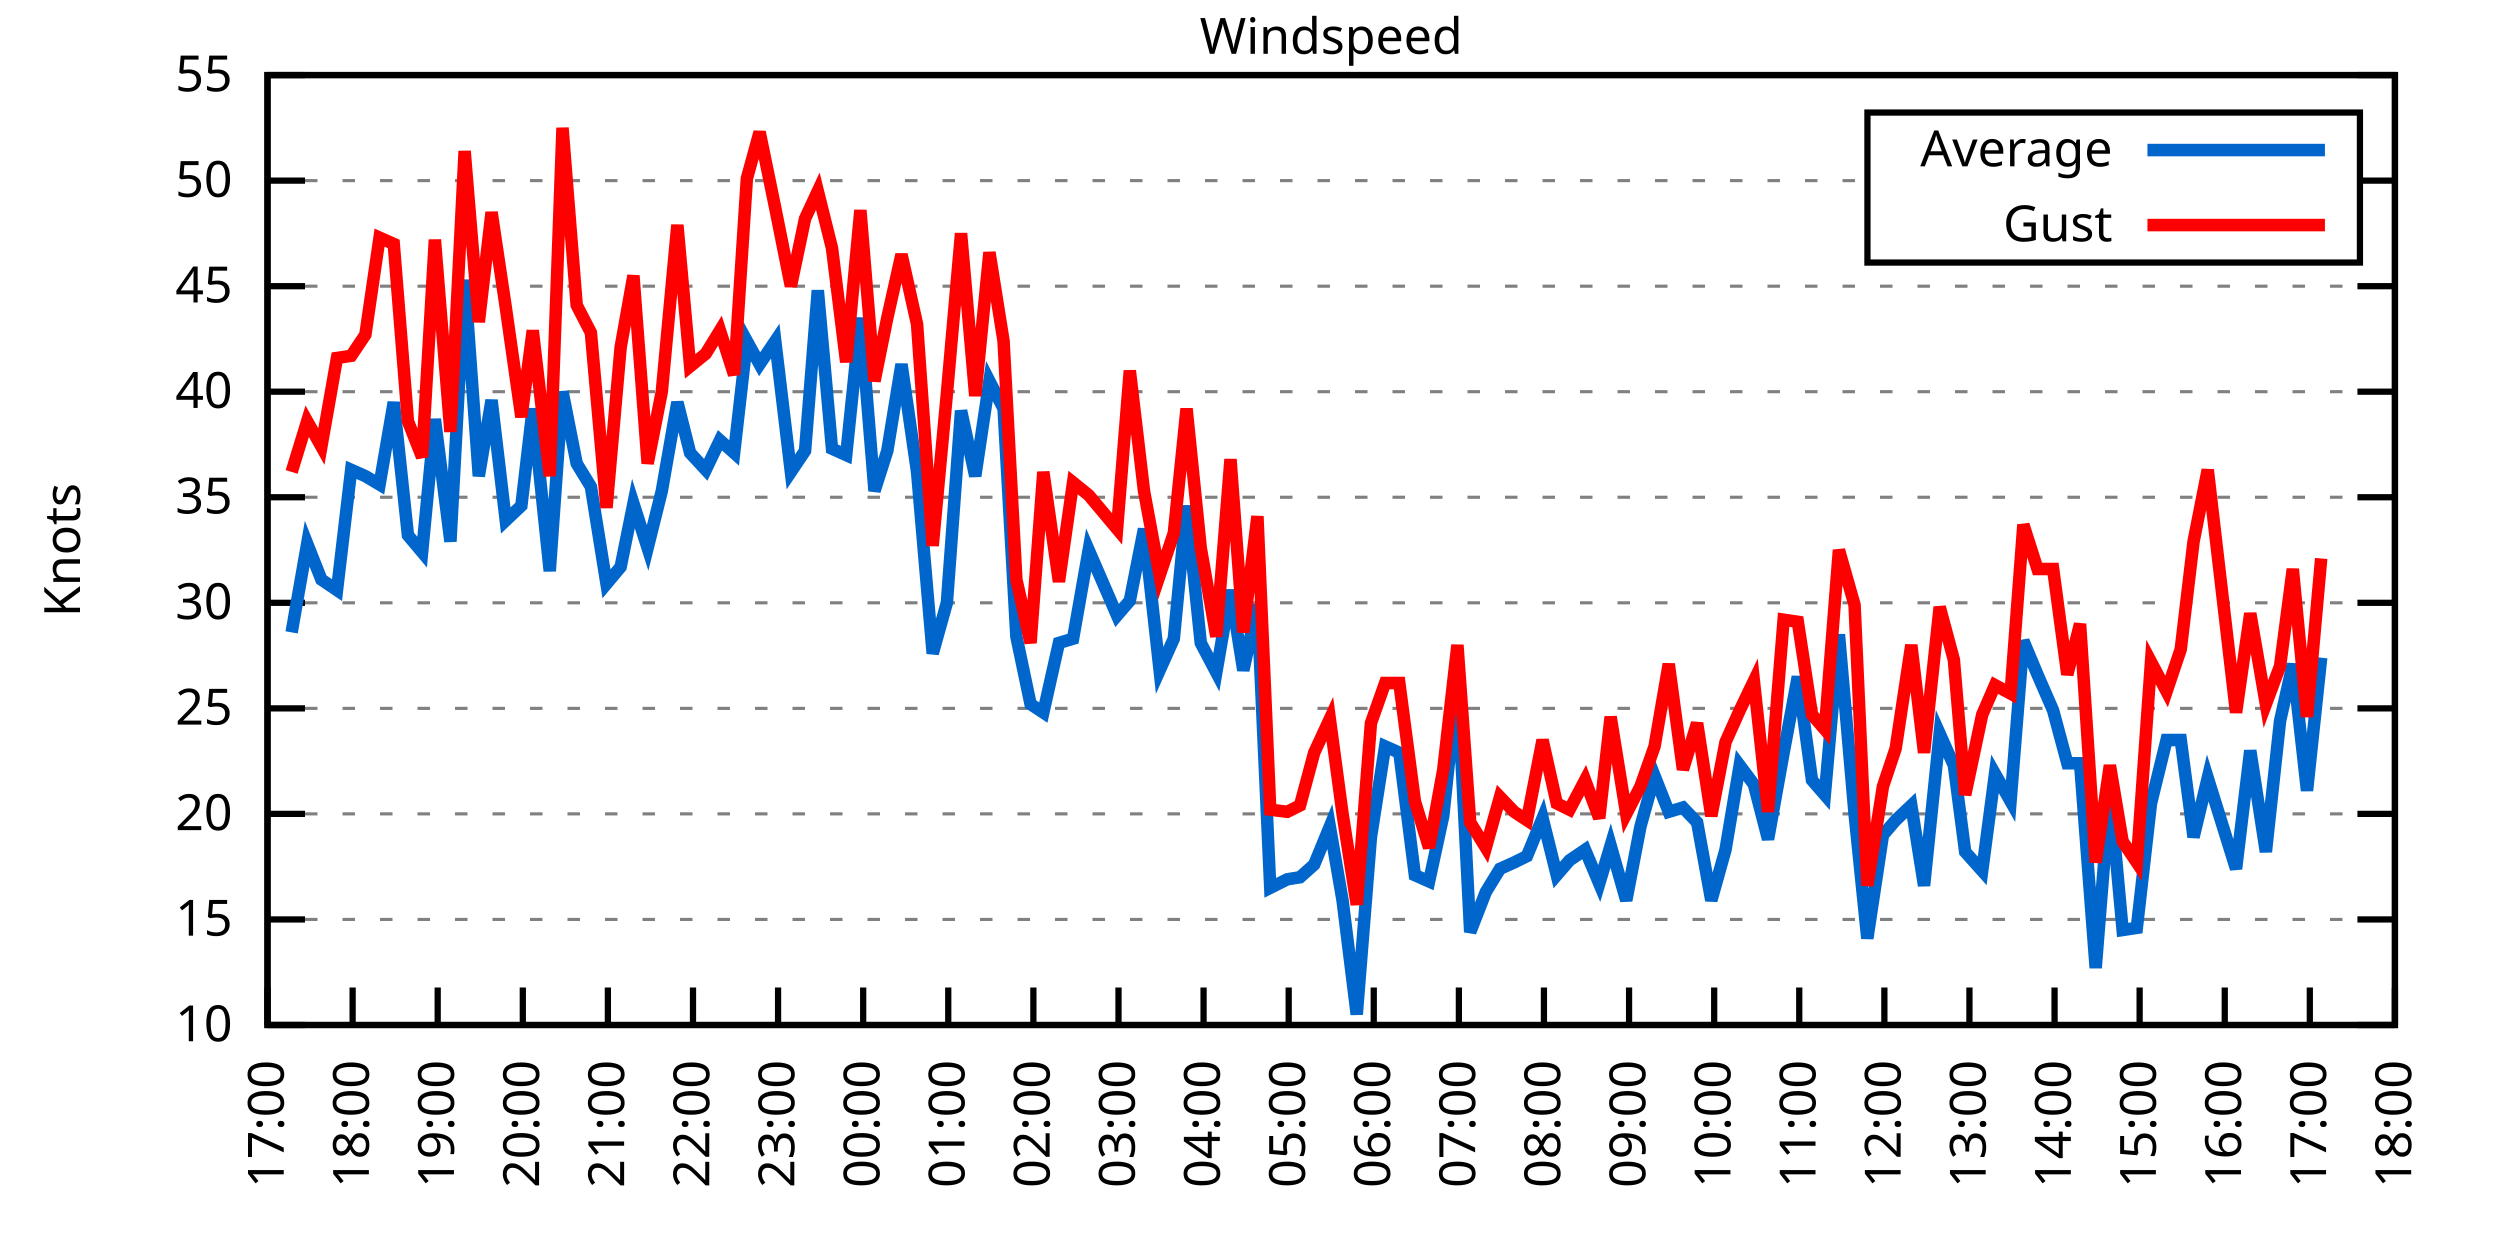
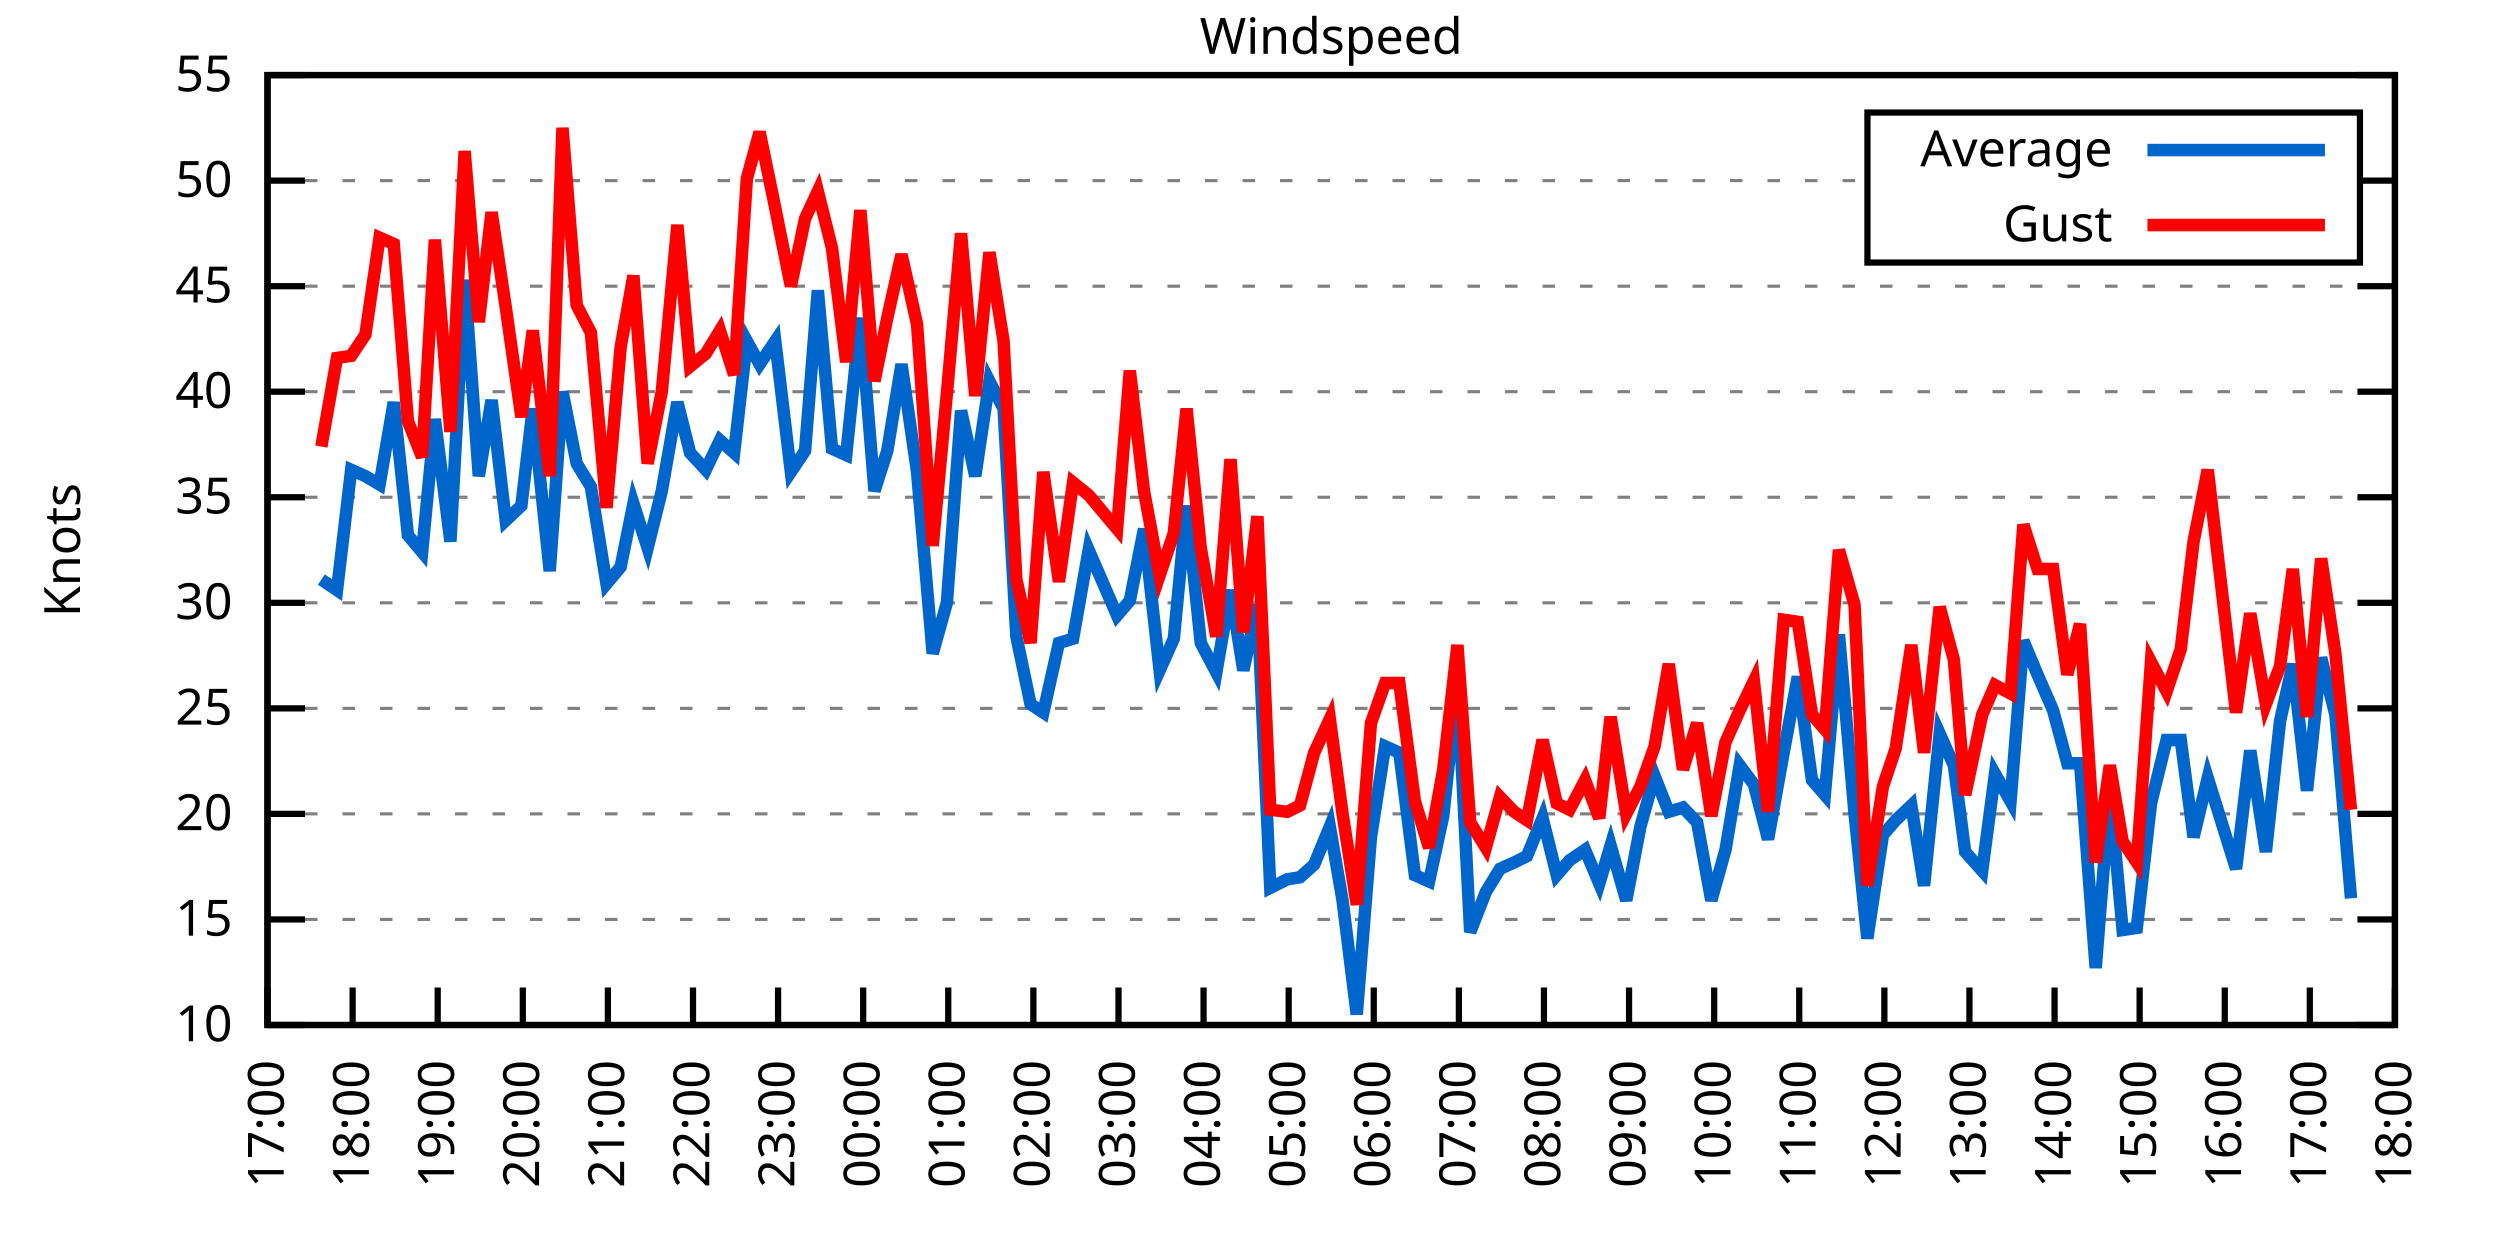
<svg xmlns="http://www.w3.org/2000/svg" xmlns:xlink="http://www.w3.org/1999/xlink" width="400" height="200" viewBox="0 0 400 200">
  <g id="gnuplot_canvas">
    <rect x="0" y="0" width="400" height="200" fill="none" />
    <defs>
      <circle id="gpDot" r="0.5" stroke-width="0.5" stroke="currentColor" />
      <path id="gpPt0" stroke-width="0.333" stroke="currentColor" d="M-1,0 h2 M0,-1 v2" />
      <path id="gpPt1" stroke-width="0.333" stroke="currentColor" d="M-1,-1 L1,1 M1,-1 L-1,1" />
      <path id="gpPt2" stroke-width="0.333" stroke="currentColor" d="M-1,0 L1,0 M0,-1 L0,1 M-1,-1 L1,1 M-1,1 L1,-1" />
      <rect id="gpPt3" stroke-width="0.333" stroke="currentColor" x="-1" y="-1" width="2" height="2" />
      <rect id="gpPt4" stroke-width="0.333" stroke="currentColor" fill="currentColor" x="-1" y="-1" width="2" height="2" />
      <circle id="gpPt5" stroke-width="0.333" stroke="currentColor" cx="0" cy="0" r="1" />
      <use xlink:href="#gpPt5" id="gpPt6" fill="currentColor" stroke="none" />
      <path id="gpPt7" stroke-width="0.333" stroke="currentColor" d="M0,-1.33 L-1.33,0.67 L1.33,0.67 z" />
      <use xlink:href="#gpPt7" id="gpPt8" fill="currentColor" stroke="none" />
      <use xlink:href="#gpPt7" id="gpPt9" stroke="currentColor" transform="rotate(180)" />
      <use xlink:href="#gpPt9" id="gpPt10" fill="currentColor" stroke="none" />
      <use xlink:href="#gpPt3" id="gpPt11" stroke="currentColor" transform="rotate(45)" />
      <use xlink:href="#gpPt11" id="gpPt12" fill="currentColor" stroke="none" />
      <path id="gpPt13" stroke-width="0.333" stroke="currentColor" d="M0,1.330 L1.265,0.411 L0.782,-1.067 L-0.782,-1.076 L-1.265,0.411 z" />
      <use xlink:href="#gpPt13" id="gpPt14" fill="currentColor" stroke="none" />
      <filter id="textbox" filterUnits="objectBoundingBox" x="0" y="0" height="1" width="1">
        <feFlood flood-color="white" flood-opacity="1" result="bgnd" />
        <feComposite in="SourceGraphic" in2="bgnd" operator="atop" />
      </filter>
      <filter id="greybox" filterUnits="objectBoundingBox" x="0" y="0" height="1" width="1">
        <feFlood flood-color="lightgrey" flood-opacity="1" result="grey" />
        <feComposite in="SourceGraphic" in2="grey" operator="atop" />
      </filter>
    </defs>
    <g fill="none" color="white" stroke="currentColor" stroke-width="1.00" stroke-linecap="butt" stroke-linejoin="miter">
</g>
    <g fill="none" color="black" stroke="currentColor" stroke-width="1.00" stroke-linecap="butt" stroke-linejoin="miter">
      <g stroke="none" shape-rendering="crispEdges">
        <polygon fill="rgb(255, 255, 255)" points="42.80,164.00 383.18,164.00 383.18,12.02 42.80,12.02 " />
      </g>
    </g>
    <g fill="none" color="black" stroke="currentColor" stroke-width="1.00" stroke-linecap="butt" stroke-linejoin="miter">
</g>
    <g fill="none" color="black" stroke="black" stroke-width="0.50" stroke-linecap="butt" stroke-linejoin="miter">
</g>
    <g fill="none" color="gray" stroke="currentColor" stroke-width="0.50" stroke-linecap="butt" stroke-linejoin="miter">
      <path stroke="gray" stroke-dasharray="2,4" class="gridline" d="M42.80,164.00 L383.19,164.00  " />
    </g>
    <g fill="none" color="gray" stroke="gray" stroke-width="1.00" stroke-linecap="butt" stroke-linejoin="miter">
</g>
    <g fill="none" color="black" stroke="currentColor" stroke-width="1.00" stroke-linecap="butt" stroke-linejoin="miter">
      <path stroke="black" d="M42.80,164.00 L48.80,164.00 M383.19,164.00 L377.19,164.00  " />
      <g transform="translate(37.20,166.60)" stroke="none" fill="black" font-family="Sans" font-size="8.00" text-anchor="end">
        <text>
          <tspan font-family="Sans"> 10</tspan>
        </text>
      </g>
    </g>
    <g fill="none" color="black" stroke="currentColor" stroke-width="1.00" stroke-linecap="butt" stroke-linejoin="miter">
</g>
    <g fill="none" color="black" stroke="black" stroke-width="0.50" stroke-linecap="butt" stroke-linejoin="miter">
</g>
    <g fill="none" color="gray" stroke="currentColor" stroke-width="0.50" stroke-linecap="butt" stroke-linejoin="miter">
      <path stroke="gray" stroke-dasharray="2,4" class="gridline" d="M42.80,147.11 L383.19,147.11  " />
    </g>
    <g fill="none" color="gray" stroke="gray" stroke-width="1.00" stroke-linecap="butt" stroke-linejoin="miter">
</g>
    <g fill="none" color="black" stroke="currentColor" stroke-width="1.00" stroke-linecap="butt" stroke-linejoin="miter">
      <path stroke="black" d="M42.80,147.11 L48.80,147.11 M383.19,147.11 L377.19,147.11  " />
      <g transform="translate(37.20,149.71)" stroke="none" fill="black" font-family="Sans" font-size="8.00" text-anchor="end">
        <text>
          <tspan font-family="Sans"> 15</tspan>
        </text>
      </g>
    </g>
    <g fill="none" color="black" stroke="currentColor" stroke-width="1.00" stroke-linecap="butt" stroke-linejoin="miter">
</g>
    <g fill="none" color="black" stroke="black" stroke-width="0.50" stroke-linecap="butt" stroke-linejoin="miter">
</g>
    <g fill="none" color="gray" stroke="currentColor" stroke-width="0.50" stroke-linecap="butt" stroke-linejoin="miter">
      <path stroke="gray" stroke-dasharray="2,4" class="gridline" d="M42.80,130.22 L383.19,130.22  " />
    </g>
    <g fill="none" color="gray" stroke="gray" stroke-width="1.00" stroke-linecap="butt" stroke-linejoin="miter">
</g>
    <g fill="none" color="black" stroke="currentColor" stroke-width="1.00" stroke-linecap="butt" stroke-linejoin="miter">
      <path stroke="black" d="M42.80,130.22 L48.80,130.22 M383.19,130.22 L377.19,130.22  " />
      <g transform="translate(37.20,132.82)" stroke="none" fill="black" font-family="Sans" font-size="8.00" text-anchor="end">
        <text>
          <tspan font-family="Sans"> 20</tspan>
        </text>
      </g>
    </g>
    <g fill="none" color="black" stroke="currentColor" stroke-width="1.00" stroke-linecap="butt" stroke-linejoin="miter">
</g>
    <g fill="none" color="black" stroke="black" stroke-width="0.50" stroke-linecap="butt" stroke-linejoin="miter">
</g>
    <g fill="none" color="gray" stroke="currentColor" stroke-width="0.50" stroke-linecap="butt" stroke-linejoin="miter">
      <path stroke="gray" stroke-dasharray="2,4" class="gridline" d="M42.80,113.34 L383.19,113.34  " />
    </g>
    <g fill="none" color="gray" stroke="gray" stroke-width="1.00" stroke-linecap="butt" stroke-linejoin="miter">
</g>
    <g fill="none" color="black" stroke="currentColor" stroke-width="1.00" stroke-linecap="butt" stroke-linejoin="miter">
      <path stroke="black" d="M42.80,113.34 L48.80,113.34 M383.19,113.34 L377.19,113.34  " />
      <g transform="translate(37.20,115.94)" stroke="none" fill="black" font-family="Sans" font-size="8.00" text-anchor="end">
        <text>
          <tspan font-family="Sans"> 25</tspan>
        </text>
      </g>
    </g>
    <g fill="none" color="black" stroke="currentColor" stroke-width="1.00" stroke-linecap="butt" stroke-linejoin="miter">
</g>
    <g fill="none" color="black" stroke="black" stroke-width="0.50" stroke-linecap="butt" stroke-linejoin="miter">
</g>
    <g fill="none" color="gray" stroke="currentColor" stroke-width="0.50" stroke-linecap="butt" stroke-linejoin="miter">
      <path stroke="gray" stroke-dasharray="2,4" class="gridline" d="M42.80,96.45 L383.19,96.45  " />
    </g>
    <g fill="none" color="gray" stroke="gray" stroke-width="1.00" stroke-linecap="butt" stroke-linejoin="miter">
</g>
    <g fill="none" color="black" stroke="currentColor" stroke-width="1.00" stroke-linecap="butt" stroke-linejoin="miter">
      <path stroke="black" d="M42.80,96.45 L48.80,96.45 M383.19,96.45 L377.19,96.45  " />
      <g transform="translate(37.20,99.05)" stroke="none" fill="black" font-family="Sans" font-size="8.00" text-anchor="end">
        <text>
          <tspan font-family="Sans"> 30</tspan>
        </text>
      </g>
    </g>
    <g fill="none" color="black" stroke="currentColor" stroke-width="1.00" stroke-linecap="butt" stroke-linejoin="miter">
</g>
    <g fill="none" color="black" stroke="black" stroke-width="0.50" stroke-linecap="butt" stroke-linejoin="miter">
</g>
    <g fill="none" color="gray" stroke="currentColor" stroke-width="0.50" stroke-linecap="butt" stroke-linejoin="miter">
      <path stroke="gray" stroke-dasharray="2,4" class="gridline" d="M42.80,79.56 L383.19,79.56  " />
    </g>
    <g fill="none" color="gray" stroke="gray" stroke-width="1.00" stroke-linecap="butt" stroke-linejoin="miter">
</g>
    <g fill="none" color="black" stroke="currentColor" stroke-width="1.00" stroke-linecap="butt" stroke-linejoin="miter">
      <path stroke="black" d="M42.80,79.56 L48.80,79.56 M383.19,79.56 L377.19,79.56  " />
      <g transform="translate(37.20,82.16)" stroke="none" fill="black" font-family="Sans" font-size="8.00" text-anchor="end">
        <text>
          <tspan font-family="Sans"> 35</tspan>
        </text>
      </g>
    </g>
    <g fill="none" color="black" stroke="currentColor" stroke-width="1.00" stroke-linecap="butt" stroke-linejoin="miter">
</g>
    <g fill="none" color="black" stroke="black" stroke-width="0.50" stroke-linecap="butt" stroke-linejoin="miter">
</g>
    <g fill="none" color="gray" stroke="currentColor" stroke-width="0.50" stroke-linecap="butt" stroke-linejoin="miter">
      <path stroke="gray" stroke-dasharray="2,4" class="gridline" d="M42.80,62.67 L383.19,62.67  " />
    </g>
    <g fill="none" color="gray" stroke="gray" stroke-width="1.00" stroke-linecap="butt" stroke-linejoin="miter">
</g>
    <g fill="none" color="black" stroke="currentColor" stroke-width="1.00" stroke-linecap="butt" stroke-linejoin="miter">
      <path stroke="black" d="M42.80,62.67 L48.80,62.67 M383.19,62.67 L377.19,62.67  " />
      <g transform="translate(37.20,65.27)" stroke="none" fill="black" font-family="Sans" font-size="8.00" text-anchor="end">
        <text>
          <tspan font-family="Sans"> 40</tspan>
        </text>
      </g>
    </g>
    <g fill="none" color="black" stroke="currentColor" stroke-width="1.00" stroke-linecap="butt" stroke-linejoin="miter">
</g>
    <g fill="none" color="black" stroke="black" stroke-width="0.50" stroke-linecap="butt" stroke-linejoin="miter">
</g>
    <g fill="none" color="gray" stroke="currentColor" stroke-width="0.50" stroke-linecap="butt" stroke-linejoin="miter">
      <path stroke="gray" stroke-dasharray="2,4" class="gridline" d="M42.80,45.79 L383.19,45.79  " />
    </g>
    <g fill="none" color="gray" stroke="gray" stroke-width="1.00" stroke-linecap="butt" stroke-linejoin="miter">
</g>
    <g fill="none" color="black" stroke="currentColor" stroke-width="1.00" stroke-linecap="butt" stroke-linejoin="miter">
      <path stroke="black" d="M42.80,45.79 L48.80,45.79 M383.19,45.79 L377.19,45.79  " />
      <g transform="translate(37.20,48.39)" stroke="none" fill="black" font-family="Sans" font-size="8.00" text-anchor="end">
        <text>
          <tspan font-family="Sans"> 45</tspan>
        </text>
      </g>
    </g>
    <g fill="none" color="black" stroke="currentColor" stroke-width="1.00" stroke-linecap="butt" stroke-linejoin="miter">
</g>
    <g fill="none" color="black" stroke="black" stroke-width="0.50" stroke-linecap="butt" stroke-linejoin="miter">
</g>
    <g fill="none" color="gray" stroke="currentColor" stroke-width="0.50" stroke-linecap="butt" stroke-linejoin="miter">
      <path stroke="gray" stroke-dasharray="2,4" class="gridline" d="M42.80,28.90 L298.79,28.90 M377.59,28.90 L383.19,28.90  " />
    </g>
    <g fill="none" color="gray" stroke="gray" stroke-width="1.00" stroke-linecap="butt" stroke-linejoin="miter">
</g>
    <g fill="none" color="black" stroke="currentColor" stroke-width="1.00" stroke-linecap="butt" stroke-linejoin="miter">
      <path stroke="black" d="M42.80,28.90 L48.80,28.90 M383.19,28.90 L377.19,28.90  " />
      <g transform="translate(37.20,31.50)" stroke="none" fill="black" font-family="Sans" font-size="8.00" text-anchor="end">
        <text>
          <tspan font-family="Sans"> 50</tspan>
        </text>
      </g>
    </g>
    <g fill="none" color="black" stroke="currentColor" stroke-width="1.00" stroke-linecap="butt" stroke-linejoin="miter">
</g>
    <g fill="none" color="black" stroke="black" stroke-width="0.50" stroke-linecap="butt" stroke-linejoin="miter">
</g>
    <g fill="none" color="gray" stroke="currentColor" stroke-width="0.50" stroke-linecap="butt" stroke-linejoin="miter">
      <path stroke="gray" stroke-dasharray="2,4" class="gridline" d="M42.80,12.01 L383.19,12.01  " />
    </g>
    <g fill="none" color="gray" stroke="gray" stroke-width="1.00" stroke-linecap="butt" stroke-linejoin="miter">
</g>
    <g fill="none" color="black" stroke="currentColor" stroke-width="1.00" stroke-linecap="butt" stroke-linejoin="miter">
      <path stroke="black" d="M42.80,12.01 L48.80,12.01 M383.19,12.01 L377.19,12.01  " />
      <g transform="translate(37.20,14.61)" stroke="none" fill="black" font-family="Sans" font-size="8.00" text-anchor="end">
        <text>
          <tspan font-family="Sans"> 55</tspan>
        </text>
      </g>
    </g>
    <g fill="none" color="black" stroke="currentColor" stroke-width="1.00" stroke-linecap="butt" stroke-linejoin="miter">
      <path stroke="black" d="M42.80,164.00 L42.80,158.00  " />
      <g transform="translate(45.40,169.60) rotate(270.00)" stroke="none" fill="black" font-family="Sans" font-size="8.00" text-anchor="end">
        <text>
          <tspan font-family="Sans">17:00</tspan>
        </text>
      </g>
    </g>
    <g fill="none" color="black" stroke="currentColor" stroke-width="1.00" stroke-linecap="butt" stroke-linejoin="miter">
      <path stroke="black" d="M56.42,164.00 L56.42,158.00  " />
      <g transform="translate(59.02,169.60) rotate(270.00)" stroke="none" fill="black" font-family="Sans" font-size="8.00" text-anchor="end">
        <text>
          <tspan font-family="Sans">18:00</tspan>
        </text>
      </g>
    </g>
    <g fill="none" color="black" stroke="currentColor" stroke-width="1.00" stroke-linecap="butt" stroke-linejoin="miter">
      <path stroke="black" d="M70.03,164.00 L70.03,158.00  " />
      <g transform="translate(72.63,169.60) rotate(270.00)" stroke="none" fill="black" font-family="Sans" font-size="8.00" text-anchor="end">
        <text>
          <tspan font-family="Sans">19:00</tspan>
        </text>
      </g>
    </g>
    <g fill="none" color="black" stroke="currentColor" stroke-width="1.00" stroke-linecap="butt" stroke-linejoin="miter">
      <path stroke="black" d="M83.65,164.00 L83.65,158.00  " />
      <g transform="translate(86.25,169.60) rotate(270.00)" stroke="none" fill="black" font-family="Sans" font-size="8.00" text-anchor="end">
        <text>
          <tspan font-family="Sans">20:00</tspan>
        </text>
      </g>
    </g>
    <g fill="none" color="black" stroke="currentColor" stroke-width="1.00" stroke-linecap="butt" stroke-linejoin="miter">
      <path stroke="black" d="M97.26,164.00 L97.26,158.00  " />
      <g transform="translate(99.86,169.60) rotate(270.00)" stroke="none" fill="black" font-family="Sans" font-size="8.00" text-anchor="end">
        <text>
          <tspan font-family="Sans">21:00</tspan>
        </text>
      </g>
    </g>
    <g fill="none" color="black" stroke="currentColor" stroke-width="1.00" stroke-linecap="butt" stroke-linejoin="miter">
      <path stroke="black" d="M110.88,164.00 L110.88,158.00  " />
      <g transform="translate(113.48,169.60) rotate(270.00)" stroke="none" fill="black" font-family="Sans" font-size="8.00" text-anchor="end">
        <text>
          <tspan font-family="Sans">22:00</tspan>
        </text>
      </g>
    </g>
    <g fill="none" color="black" stroke="currentColor" stroke-width="1.00" stroke-linecap="butt" stroke-linejoin="miter">
      <path stroke="black" d="M124.49,164.00 L124.49,158.00  " />
      <g transform="translate(127.09,169.60) rotate(270.00)" stroke="none" fill="black" font-family="Sans" font-size="8.00" text-anchor="end">
        <text>
          <tspan font-family="Sans">23:00</tspan>
        </text>
      </g>
    </g>
    <g fill="none" color="black" stroke="currentColor" stroke-width="1.00" stroke-linecap="butt" stroke-linejoin="miter">
      <path stroke="black" d="M138.11,164.00 L138.11,158.00  " />
      <g transform="translate(140.71,169.60) rotate(270.00)" stroke="none" fill="black" font-family="Sans" font-size="8.00" text-anchor="end">
        <text>
          <tspan font-family="Sans">00:00</tspan>
        </text>
      </g>
    </g>
    <g fill="none" color="black" stroke="currentColor" stroke-width="1.00" stroke-linecap="butt" stroke-linejoin="miter">
      <path stroke="black" d="M151.72,164.00 L151.72,158.00  " />
      <g transform="translate(154.32,169.60) rotate(270.00)" stroke="none" fill="black" font-family="Sans" font-size="8.00" text-anchor="end">
        <text>
          <tspan font-family="Sans">01:00</tspan>
        </text>
      </g>
    </g>
    <g fill="none" color="black" stroke="currentColor" stroke-width="1.00" stroke-linecap="butt" stroke-linejoin="miter">
      <path stroke="black" d="M165.34,164.00 L165.34,158.00  " />
      <g transform="translate(167.94,169.60) rotate(270.00)" stroke="none" fill="black" font-family="Sans" font-size="8.00" text-anchor="end">
        <text>
          <tspan font-family="Sans">02:00</tspan>
        </text>
      </g>
    </g>
    <g fill="none" color="black" stroke="currentColor" stroke-width="1.00" stroke-linecap="butt" stroke-linejoin="miter">
      <path stroke="black" d="M178.96,164.00 L178.96,158.00  " />
      <g transform="translate(181.56,169.60) rotate(270.00)" stroke="none" fill="black" font-family="Sans" font-size="8.00" text-anchor="end">
        <text>
          <tspan font-family="Sans">03:00</tspan>
        </text>
      </g>
    </g>
    <g fill="none" color="black" stroke="currentColor" stroke-width="1.00" stroke-linecap="butt" stroke-linejoin="miter">
      <path stroke="black" d="M192.57,164.00 L192.57,158.00  " />
      <g transform="translate(195.17,169.60) rotate(270.00)" stroke="none" fill="black" font-family="Sans" font-size="8.00" text-anchor="end">
        <text>
          <tspan font-family="Sans">04:00</tspan>
        </text>
      </g>
    </g>
    <g fill="none" color="black" stroke="currentColor" stroke-width="1.00" stroke-linecap="butt" stroke-linejoin="miter">
      <path stroke="black" d="M206.19,164.00 L206.19,158.00  " />
      <g transform="translate(208.79,169.60) rotate(270.00)" stroke="none" fill="black" font-family="Sans" font-size="8.00" text-anchor="end">
        <text>
          <tspan font-family="Sans">05:00</tspan>
        </text>
      </g>
    </g>
    <g fill="none" color="black" stroke="currentColor" stroke-width="1.00" stroke-linecap="butt" stroke-linejoin="miter">
      <path stroke="black" d="M219.80,164.00 L219.80,158.00  " />
      <g transform="translate(222.40,169.60) rotate(270.00)" stroke="none" fill="black" font-family="Sans" font-size="8.00" text-anchor="end">
        <text>
          <tspan font-family="Sans">06:00</tspan>
        </text>
      </g>
    </g>
    <g fill="none" color="black" stroke="currentColor" stroke-width="1.00" stroke-linecap="butt" stroke-linejoin="miter">
      <path stroke="black" d="M233.42,164.00 L233.42,158.00  " />
      <g transform="translate(236.02,169.60) rotate(270.00)" stroke="none" fill="black" font-family="Sans" font-size="8.00" text-anchor="end">
        <text>
          <tspan font-family="Sans">07:00</tspan>
        </text>
      </g>
    </g>
    <g fill="none" color="black" stroke="currentColor" stroke-width="1.00" stroke-linecap="butt" stroke-linejoin="miter">
      <path stroke="black" d="M247.03,164.00 L247.03,158.00  " />
      <g transform="translate(249.63,169.60) rotate(270.00)" stroke="none" fill="black" font-family="Sans" font-size="8.00" text-anchor="end">
        <text>
          <tspan font-family="Sans">08:00</tspan>
        </text>
      </g>
    </g>
    <g fill="none" color="black" stroke="currentColor" stroke-width="1.00" stroke-linecap="butt" stroke-linejoin="miter">
      <path stroke="black" d="M260.65,164.00 L260.65,158.00  " />
      <g transform="translate(263.25,169.60) rotate(270.00)" stroke="none" fill="black" font-family="Sans" font-size="8.00" text-anchor="end">
        <text>
          <tspan font-family="Sans">09:00</tspan>
        </text>
      </g>
    </g>
    <g fill="none" color="black" stroke="currentColor" stroke-width="1.00" stroke-linecap="butt" stroke-linejoin="miter">
      <path stroke="black" d="M274.27,164.00 L274.27,158.00  " />
      <g transform="translate(276.87,169.60) rotate(270.00)" stroke="none" fill="black" font-family="Sans" font-size="8.00" text-anchor="end">
        <text>
          <tspan font-family="Sans">10:00</tspan>
        </text>
      </g>
    </g>
    <g fill="none" color="black" stroke="currentColor" stroke-width="1.00" stroke-linecap="butt" stroke-linejoin="miter">
      <path stroke="black" d="M287.88,164.00 L287.88,158.00  " />
      <g transform="translate(290.48,169.60) rotate(270.00)" stroke="none" fill="black" font-family="Sans" font-size="8.00" text-anchor="end">
        <text>
          <tspan font-family="Sans">11:00</tspan>
        </text>
      </g>
    </g>
    <g fill="none" color="black" stroke="currentColor" stroke-width="1.00" stroke-linecap="butt" stroke-linejoin="miter">
      <path stroke="black" d="M301.50,164.00 L301.50,158.00  " />
      <g transform="translate(304.10,169.60) rotate(270.00)" stroke="none" fill="black" font-family="Sans" font-size="8.00" text-anchor="end">
        <text>
          <tspan font-family="Sans">12:00</tspan>
        </text>
      </g>
    </g>
    <g fill="none" color="black" stroke="currentColor" stroke-width="1.00" stroke-linecap="butt" stroke-linejoin="miter">
      <path stroke="black" d="M315.11,164.00 L315.11,158.00  " />
      <g transform="translate(317.71,169.60) rotate(270.00)" stroke="none" fill="black" font-family="Sans" font-size="8.00" text-anchor="end">
        <text>
          <tspan font-family="Sans">13:00</tspan>
        </text>
      </g>
    </g>
    <g fill="none" color="black" stroke="currentColor" stroke-width="1.00" stroke-linecap="butt" stroke-linejoin="miter">
      <path stroke="black" d="M328.73,164.00 L328.73,158.00  " />
      <g transform="translate(331.33,169.60) rotate(270.00)" stroke="none" fill="black" font-family="Sans" font-size="8.00" text-anchor="end">
        <text>
          <tspan font-family="Sans">14:00</tspan>
        </text>
      </g>
    </g>
    <g fill="none" color="black" stroke="currentColor" stroke-width="1.00" stroke-linecap="butt" stroke-linejoin="miter">
      <path stroke="black" d="M342.34,164.00 L342.34,158.00  " />
      <g transform="translate(344.94,169.60) rotate(270.00)" stroke="none" fill="black" font-family="Sans" font-size="8.00" text-anchor="end">
        <text>
          <tspan font-family="Sans">15:00</tspan>
        </text>
      </g>
    </g>
    <g fill="none" color="black" stroke="currentColor" stroke-width="1.00" stroke-linecap="butt" stroke-linejoin="miter">
      <path stroke="black" d="M355.96,164.00 L355.96,158.00  " />
      <g transform="translate(358.56,169.60) rotate(270.00)" stroke="none" fill="black" font-family="Sans" font-size="8.00" text-anchor="end">
        <text>
          <tspan font-family="Sans">16:00</tspan>
        </text>
      </g>
    </g>
    <g fill="none" color="black" stroke="currentColor" stroke-width="1.00" stroke-linecap="butt" stroke-linejoin="miter">
      <path stroke="black" d="M369.57,164.00 L369.57,158.00  " />
      <g transform="translate(372.17,169.60) rotate(270.00)" stroke="none" fill="black" font-family="Sans" font-size="8.00" text-anchor="end">
        <text>
          <tspan font-family="Sans">17:00</tspan>
        </text>
      </g>
    </g>
    <g fill="none" color="black" stroke="currentColor" stroke-width="1.00" stroke-linecap="butt" stroke-linejoin="miter">
      <path stroke="black" d="M383.19,164.00 L383.19,158.00  " />
      <g transform="translate(385.79,169.60) rotate(270.00)" stroke="none" fill="black" font-family="Sans" font-size="8.00" text-anchor="end">
        <text>
          <tspan font-family="Sans">18:00</tspan>
        </text>
      </g>
    </g>
    <g fill="none" color="black" stroke="currentColor" stroke-width="1.00" stroke-linecap="butt" stroke-linejoin="miter">
</g>
    <g fill="none" color="black" stroke="currentColor" stroke-width="1.00" stroke-linecap="butt" stroke-linejoin="miter">
      <path stroke="black" d="M42.80,12.01 L42.80,164.00 L383.19,164.00 L383.19,12.01 L42.80,12.01 Z  " />
    </g>
    <g fill="none" color="black" stroke="currentColor" stroke-width="1.00" stroke-linecap="butt" stroke-linejoin="miter">
</g>
    <g fill="none" color="black" stroke="currentColor" stroke-width="1.00" stroke-linecap="butt" stroke-linejoin="miter">
      <path stroke="black" d="M298.79,42.01 L298.79,18.01 L377.59,18.01 L377.59,42.01 L298.79,42.01 Z  " />
    </g>
    <g id="Windspeed_plot_1">
      <g fill="none" color="white" stroke="black" stroke-width="2.00" stroke-linecap="butt" stroke-linejoin="miter">
</g>
      <g fill="none" color="black" stroke="currentColor" stroke-width="2.00" stroke-linecap="butt" stroke-linejoin="miter">
        <g transform="translate(337.99,26.61)" stroke="none" fill="black" font-family="Sans" font-size="8.00" text-anchor="end">
          <text>
            <tspan font-family="Sans">Average</tspan>
          </text>
        </g>
      </g>
      <g fill="none" color="black" stroke="currentColor" stroke-width="2.00" stroke-linecap="butt" stroke-linejoin="miter">
-         <path stroke="rgb(  0, 102, 204)" d="M343.59,24.01 L371.99,24.01 M46.66,101.18 L49.15,86.99 L51.42,92.73 L53.92,94.42 L56.19,75.17 L58.46,76.18   L60.73,77.53 L63.00,64.36 L65.27,85.64 L67.54,88.34 L69.58,67.06 L72.07,86.65 L74.34,44.77 L76.61,76.18   L78.65,64.02 L80.92,83.28 L83.42,80.91 L85.24,65.38 L87.96,91.38 L90.00,62.67 L92.27,74.16 L94.54,77.87   L97.04,93.41 L99.30,90.71 L101.35,80.57 L103.62,87.67 L105.89,78.55 L108.38,64.36 L110.42,72.47 L112.92,75.17   L115.19,70.44 L117.46,72.47 L119.50,54.57 L121.54,58.28 L124.04,54.57 L126.54,75.51 L128.81,72.13 L130.85,46.46   L133.12,71.79 L135.39,72.81 L137.66,50.85 L139.92,78.55 L141.97,72.13 L144.24,58.28 L146.73,75.51 L149.23,104.56   L151.50,96.45 L153.77,65.71 L156.04,76.18 L158.31,60.98 L160.57,65.38 L162.62,101.85 L164.89,112.66 L166.93,114.01   L169.43,102.87 L171.69,102.19 L174.19,88.00 L178.73,98.48 L180.77,96.11 L183.04,84.63 L185.54,107.26 L187.81,102.19   L189.85,80.91 L192.12,102.87 L194.61,107.59 L196.88,94.42 L198.93,107.26 L201.19,96.79 L203.24,142.05 L205.96,140.69   L208.00,140.36 L210.27,138.33 L212.77,132.25 L214.81,144.07 L217.08,162.31 L219.35,133.94 L221.62,119.42 L223.89,120.43   L226.38,140.02 L228.65,141.03 L230.92,130.56 L233.19,108.95 L235.23,149.14 L237.73,142.72 L240.00,139.01 L242.27,137.99   L244.31,136.98 L246.81,130.90 L249.08,140.02 L251.12,137.66 L253.61,135.97 L255.88,141.37 L257.70,135.29 L260.20,144.07   L262.47,132.25 L264.73,124.14 L267.00,129.89 L269.27,129.21 L271.54,131.58 L273.81,144.07 L276.08,135.97 L278.35,122.46   L280.62,125.50 L282.89,134.28 L285.38,120.43 L287.65,108.27 L289.92,124.82 L291.97,127.18 L294.23,101.52 L296.73,130.22   L298.77,150.15 L301.27,133.60 L303.31,131.24 L305.81,128.87 L307.85,141.71 L310.35,117.39 L312.62,122.46 L314.43,136.30   L317.15,139.34 L319.20,123.81 L321.69,128.20 L323.74,102.53 L326.00,107.93 L328.50,113.67 L330.77,122.12 L332.81,122.12   L335.31,154.88 L337.58,126.51 L339.62,148.80 L341.89,148.46 L344.16,128.54 L346.65,118.40 L348.92,118.40 L350.97,133.94   L353.24,124.48 L357.77,139.01 L360.04,120.09 L362.54,136.30 L364.81,115.36 L366.85,106.24 L369.12,126.51 L371.39,105.23    " />
+         <path stroke="rgb(  0, 102, 204)" d="M343.59,24.01 L371.99,24.01 M51.42,92.73 L53.92,94.42 L56.19,75.17 L58.46,76.18 L60.73,77.53 L63.00,64.36   L65.27,85.64 L67.54,88.34 L69.58,67.06 L72.07,86.65 L74.34,44.77 L76.61,76.18 L78.65,64.02 L80.92,83.28   L83.42,80.91 L85.24,65.38 L87.96,91.38 L90.00,62.67 L92.27,74.16 L94.54,77.87 L97.04,93.41 L99.30,90.71   L101.35,80.57 L103.62,87.67 L105.89,78.55 L108.38,64.36 L110.42,72.47 L112.92,75.17 L115.19,70.44 L117.46,72.47   L119.50,54.57 L121.54,58.28 L124.04,54.57 L126.54,75.51 L128.81,72.13 L130.85,46.46 L133.12,71.79 L135.39,72.81   L137.66,50.85 L139.92,78.55 L141.97,72.13 L144.24,58.28 L146.73,75.51 L149.23,104.56 L151.50,96.45 L153.77,65.71   L156.04,76.18 L158.31,60.98 L160.57,65.38 L162.62,101.85 L164.89,112.66 L166.93,114.01 L169.43,102.87 L171.69,102.19   L174.19,88.00 L178.73,98.48 L180.77,96.11 L183.04,84.63 L185.54,107.26 L187.81,102.19 L189.85,80.91 L192.12,102.87   L194.61,107.59 L196.88,94.42 L198.93,107.26 L201.19,96.79 L203.24,142.05 L205.96,140.69 L208.00,140.36 L210.27,138.33   L212.77,132.25 L214.81,144.07 L217.08,162.31 L219.35,133.94 L221.62,119.42 L223.89,120.43 L226.38,140.02 L228.65,141.03   L230.92,130.56 L233.19,108.95 L235.23,149.14 L237.73,142.72 L240.00,139.01 L242.27,137.99 L244.31,136.98 L246.81,130.90   L249.08,140.02 L251.12,137.66 L253.61,135.97 L255.88,141.37 L257.70,135.29 L260.20,144.07 L262.47,132.25 L264.73,124.14   L267.00,129.89 L269.27,129.21 L271.54,131.58 L273.81,144.07 L276.08,135.97 L278.35,122.46 L280.62,125.50 L282.89,134.28   L285.38,120.43 L287.65,108.27 L289.92,124.82 L291.97,127.18 L294.23,101.52 L296.73,130.22 L298.77,150.15 L301.27,133.60   L303.31,131.24 L305.81,128.87 L307.85,141.71 L310.35,117.39 L312.62,122.46 L314.43,136.30 L317.15,139.34 L319.20,123.81   L321.69,128.20 L323.74,102.53 L326.00,107.93 L328.50,113.67 L330.77,122.12 L332.81,122.12 L335.31,154.88 L337.58,126.51   L339.62,148.80 L341.89,148.46 L344.16,128.54 L346.65,118.40 L348.92,118.40 L350.97,133.94 L353.24,124.48 L357.77,139.01   L360.04,120.09 L362.54,136.30 L364.81,115.36 L366.85,106.24 L369.12,126.51 L371.39,105.23 L373.66,114.35 L376.16,143.73    " />
      </g>
    </g>
    <g id="Windspeed_plot_2">
      <g fill="none" color="black" stroke="currentColor" stroke-width="2.00" stroke-linecap="butt" stroke-linejoin="miter">
        <g transform="translate(337.99,38.61)" stroke="none" fill="black" font-family="Sans" font-size="8.00" text-anchor="end">
          <text>
            <tspan font-family="Sans">Gust</tspan>
          </text>
        </g>
      </g>
      <g fill="none" color="black" stroke="currentColor" stroke-width="2.00" stroke-linecap="butt" stroke-linejoin="miter">
-         <path stroke="rgb(255,   0,   0)" d="M343.59,36.01 L371.99,36.01 M46.66,75.51 L49.15,67.40 L51.42,71.45 L53.92,57.27 L56.19,56.93 L58.46,53.55   L60.73,38.02 L63.00,39.03 L65.27,67.40 L67.54,73.14 L69.58,38.35 L72.07,69.09 L74.34,24.17 L76.61,51.53   L78.65,33.96 L80.92,49.16 L83.42,66.73 L85.24,52.88 L87.96,76.18 L90.00,20.45 L92.27,48.83 L94.54,53.22   L97.04,81.25 L99.30,55.58 L101.35,44.10 L103.62,74.16 L105.89,62.67 L108.38,35.99 L110.42,58.62 L112.92,56.59   L115.19,52.88 L117.46,59.97 L119.50,28.56 L121.54,21.13 L124.04,33.29 L126.54,45.79 L128.81,34.98 L130.85,30.59   L133.12,39.71 L135.39,57.94 L137.66,33.63 L139.92,60.98 L141.97,50.85 L144.24,40.72 L146.73,51.87 L149.23,87.33   L151.50,63.01 L153.77,37.34 L156.04,63.35 L158.31,40.38 L160.57,54.57 L162.62,92.73 L164.89,102.87 L166.93,75.51   L169.43,93.07 L171.69,77.20 L174.19,79.22 L178.73,84.63 L180.77,59.30 L183.04,78.55 L185.54,92.06 L187.81,85.30   L189.85,65.38 L192.12,87.67 L194.61,101.85 L196.88,73.48 L198.93,101.18 L201.19,82.60 L203.24,129.55 L205.96,129.89   L208.00,128.87 L210.27,120.43 L212.77,115.03 L214.81,130.22 L217.08,144.75 L219.35,115.70 L221.62,109.28 L223.89,109.28   L226.38,128.20 L228.65,135.63 L230.92,123.13 L233.19,103.20 L235.23,131.58 L237.73,135.63 L240.00,127.52 L242.27,129.89   L244.31,131.24 L246.81,118.40 L249.08,128.54 L251.12,129.55 L253.61,124.82 L255.88,130.90 L257.70,114.69 L260.20,130.22   L262.47,125.83 L264.73,119.42 L267.00,106.24 L269.27,123.13 L271.54,115.70 L273.81,130.56 L276.08,118.74 L278.35,113.67   L280.62,108.95 L282.89,129.89 L285.38,99.15 L287.65,99.49 L289.92,114.35 L291.97,116.71 L294.23,88.00 L296.73,96.79   L298.77,141.71 L301.27,125.83 L303.31,119.75 L305.81,103.20 L307.85,120.43 L310.35,97.12 L312.62,105.57 L314.43,127.18   L317.15,114.35 L319.20,109.62 L321.69,110.97 L323.74,83.95 L326.00,91.04 L328.50,91.04 L330.77,107.93 L332.81,99.83   L335.31,137.99 L337.58,122.46 L339.62,134.62 L341.89,137.99 L344.16,105.91 L346.65,110.63 L348.92,103.88 L350.97,86.65   L353.24,75.17 L357.77,114.01 L360.04,98.14 L362.54,112.66 L364.81,106.58 L366.85,91.04 L369.12,114.69 L371.39,89.36    " />
+         <path stroke="rgb(255,   0,   0)" d="M343.59,36.01 L371.99,36.01 M51.42,71.45 L53.92,57.27 L56.19,56.93 L58.46,53.55 L60.73,38.02 L63.00,39.03   L65.27,67.40 L67.54,73.14 L69.58,38.35 L72.07,69.09 L74.34,24.17 L76.61,51.53 L78.65,33.96 L80.92,49.16   L83.42,66.73 L85.24,52.88 L87.96,76.18 L90.00,20.45 L92.27,48.83 L94.54,53.22 L97.04,81.25 L99.30,55.58   L101.35,44.10 L103.62,74.16 L105.89,62.67 L108.38,35.99 L110.42,58.62 L112.92,56.59 L115.19,52.88 L117.46,59.97   L119.50,28.56 L121.54,21.13 L124.04,33.29 L126.54,45.79 L128.81,34.98 L130.85,30.59 L133.12,39.71 L135.39,57.94   L137.66,33.63 L139.92,60.98 L141.97,50.85 L144.24,40.72 L146.73,51.87 L149.23,87.33 L151.50,63.01 L153.77,37.34   L156.04,63.35 L158.31,40.38 L160.57,54.57 L162.62,92.73 L164.89,102.87 L166.93,75.51 L169.43,93.07 L171.69,77.20   L174.19,79.22 L178.73,84.63 L180.77,59.30 L183.04,78.55 L185.54,92.06 L187.81,85.30 L189.85,65.38 L192.12,87.67   L194.61,101.85 L196.88,73.48 L198.93,101.18 L201.19,82.60 L203.24,129.55 L205.96,129.89 L208.00,128.87 L210.27,120.43   L212.77,115.03 L214.81,130.22 L217.08,144.75 L219.35,115.70 L221.62,109.28 L223.89,109.28 L226.38,128.20 L228.65,135.63   L230.92,123.13 L233.19,103.20 L235.23,131.58 L237.73,135.63 L240.00,127.52 L242.27,129.89 L244.31,131.24 L246.81,118.40   L249.08,128.54 L251.12,129.55 L253.61,124.82 L255.88,130.90 L257.70,114.69 L260.20,130.22 L262.47,125.83 L264.73,119.42   L267.00,106.24 L269.27,123.13 L271.54,115.70 L273.81,130.56 L276.08,118.74 L278.35,113.67 L280.62,108.95 L282.89,129.89   L285.38,99.15 L287.65,99.49 L289.92,114.35 L291.97,116.71 L294.23,88.00 L296.73,96.79 L298.77,141.71 L301.27,125.83   L303.31,119.75 L305.81,103.20 L307.85,120.43 L310.35,97.12 L312.62,105.57 L314.43,127.18 L317.15,114.35 L319.20,109.62   L321.69,110.97 L323.74,83.95 L326.00,91.04 L328.50,91.04 L330.77,107.93 L332.81,99.83 L335.31,137.99 L337.58,122.46   L339.62,134.62 L341.89,137.99 L344.16,105.91 L346.65,110.63 L348.92,103.88 L350.97,86.65 L353.24,75.17 L357.77,114.01   L360.04,98.14 L362.54,112.66 L364.81,106.58 L366.85,91.04 L369.12,114.69 L371.39,89.36 L373.66,104.56 L376.16,129.55    " />
      </g>
    </g>
    <g fill="none" color="black" stroke="currentColor" stroke-width="2.00" stroke-linecap="butt" stroke-linejoin="miter">
</g>
    <g fill="none" color="black" stroke="black" stroke-width="1.00" stroke-linecap="butt" stroke-linejoin="miter">
</g>
    <g fill="none" color="black" stroke="currentColor" stroke-width="1.00" stroke-linecap="butt" stroke-linejoin="miter">
      <path stroke="black" d="M42.80,12.01 L42.80,164.00 L383.19,164.00 L383.19,12.01 L42.80,12.01 Z  " />
      <g transform="translate(12.80,88.01) rotate(270.00)" stroke="none" fill="black" font-family="Sans" font-size="8.00" text-anchor="middle">
        <text>
          <tspan font-family="Sans">Knots</tspan>
        </text>
      </g>
    </g>
    <g fill="none" color="black" stroke="currentColor" stroke-width="1.00" stroke-linecap="butt" stroke-linejoin="miter">
</g>
    <g fill="none" color="black" stroke="currentColor" stroke-width="1.00" stroke-linecap="butt" stroke-linejoin="miter">
      <g transform="translate(212.99,8.61)" stroke="none" fill="black" font-family="Sans" font-size="8.00" text-anchor="middle">
        <text>
          <tspan font-family="Sans">Windspeed</tspan>
        </text>
      </g>
    </g>
    <g fill="none" color="black" stroke="currentColor" stroke-width="1.00" stroke-linecap="butt" stroke-linejoin="miter">
</g>
  </g>
</svg>
